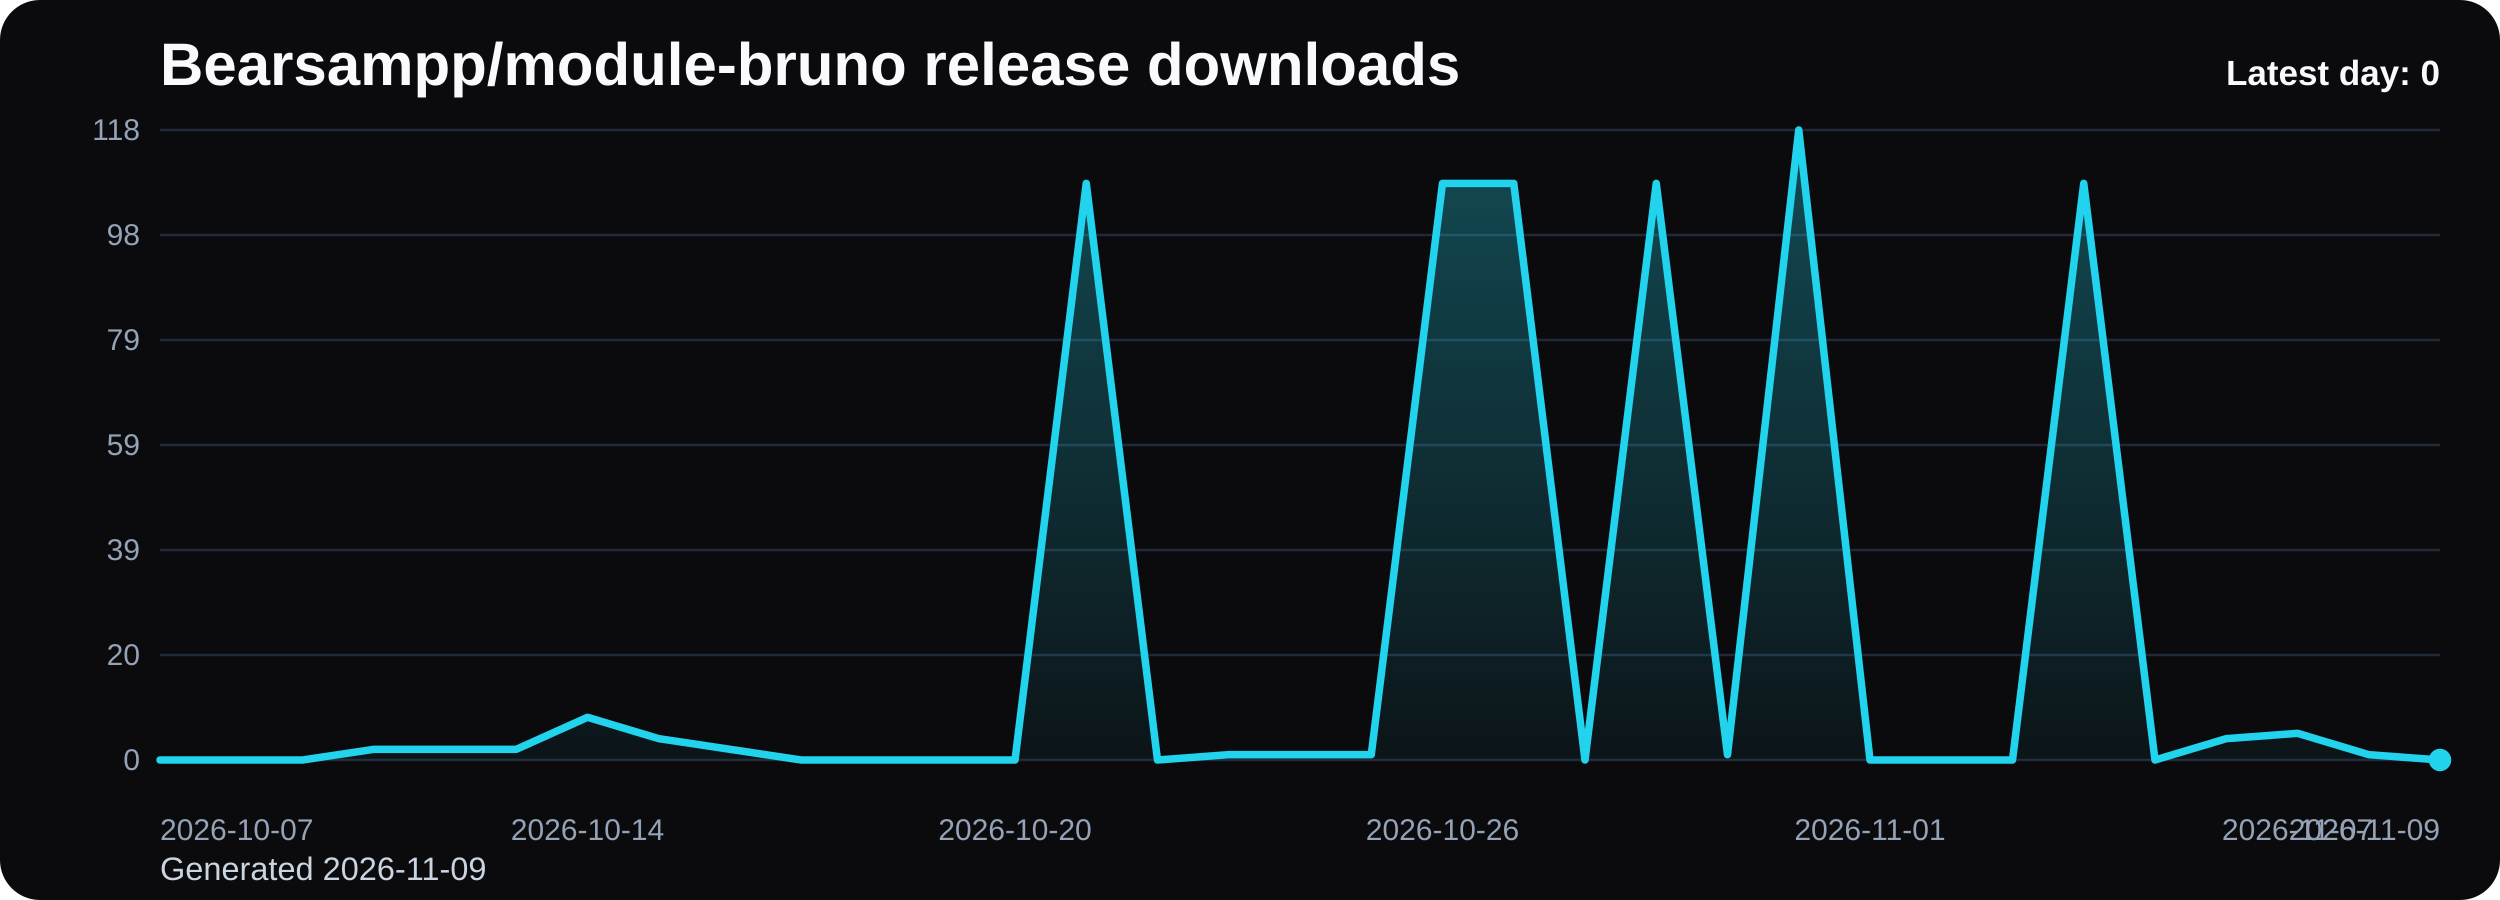
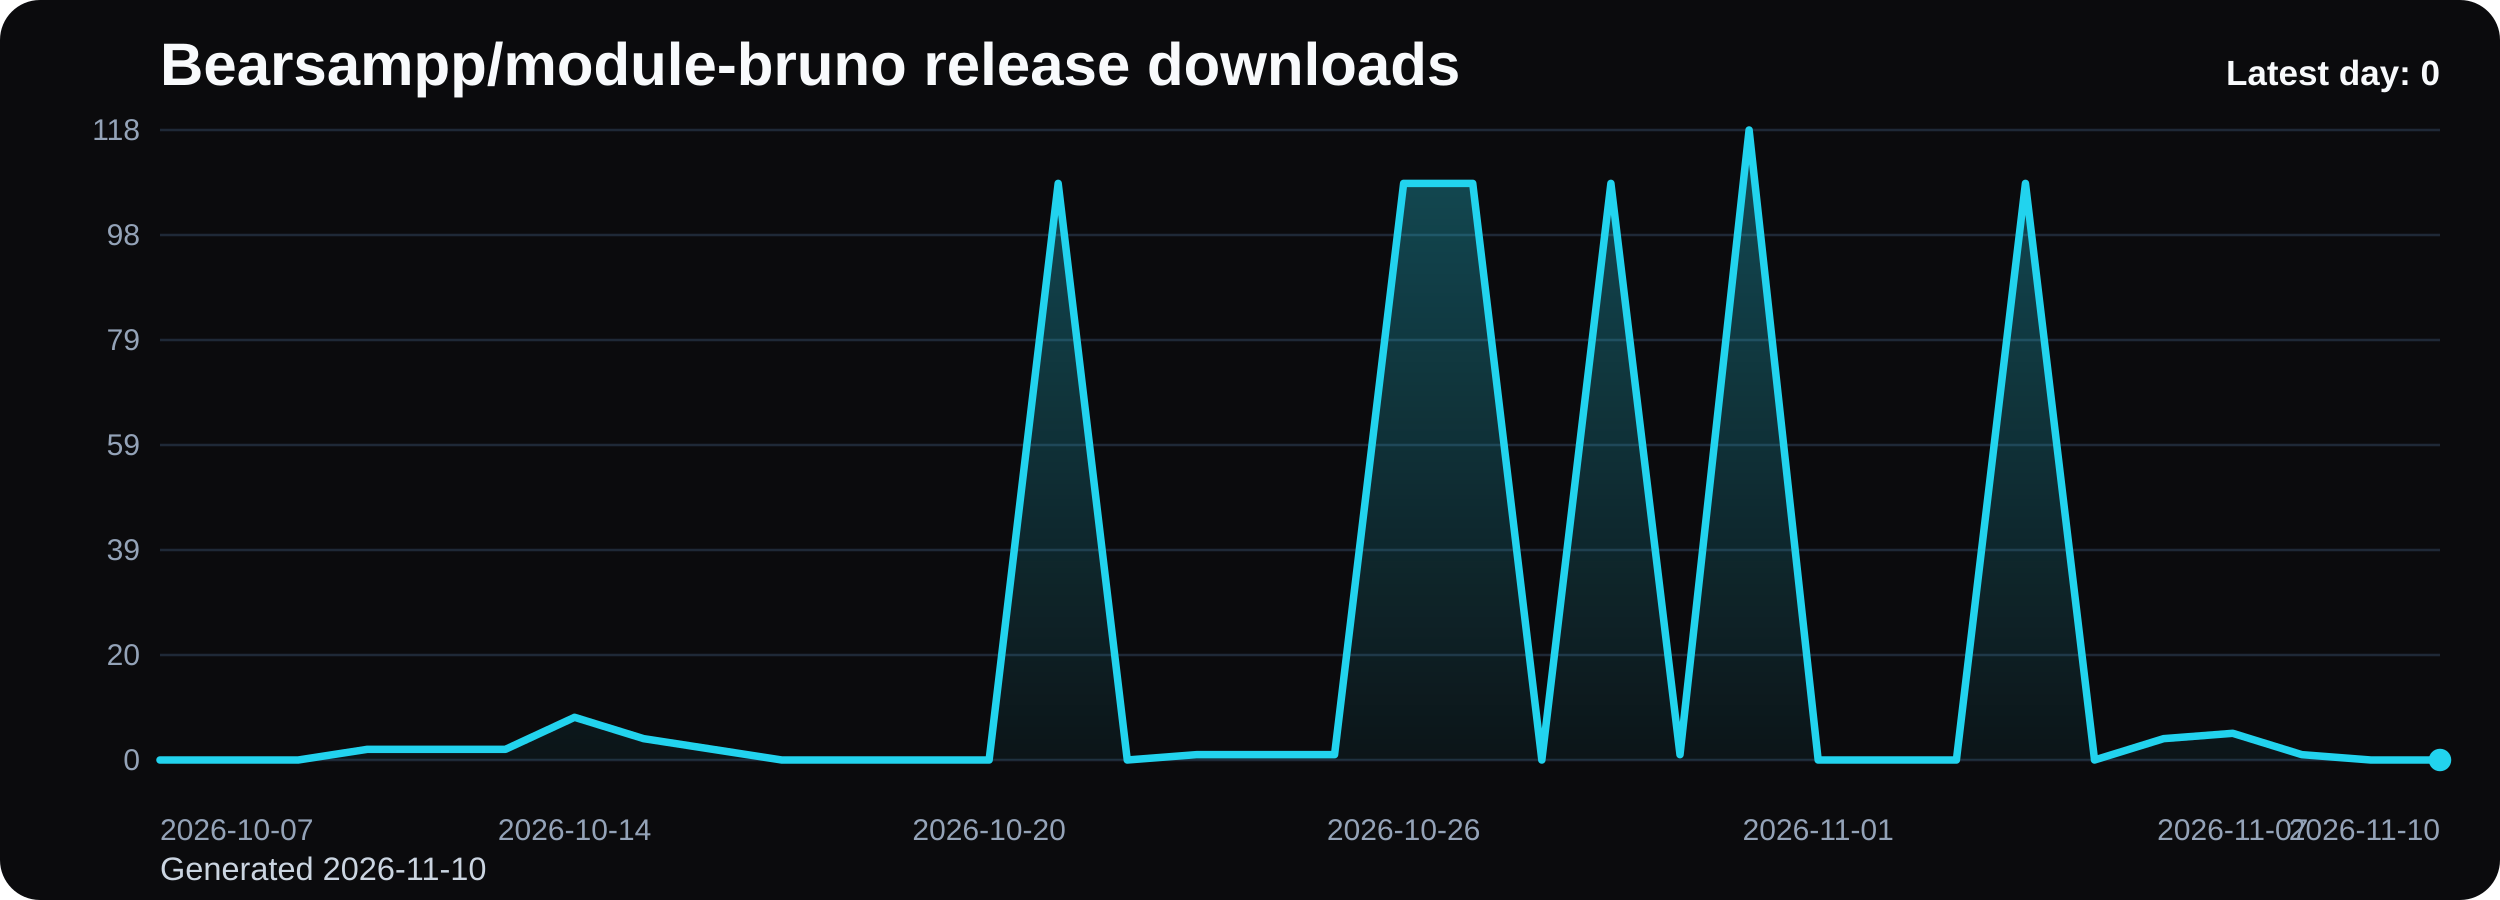
<svg xmlns="http://www.w3.org/2000/svg" viewBox="0 0 1000 360" role="img" aria-label="Bearsampp/module-bruno release downloads chart">
  <defs>
    <linearGradient id="fill-daily-black" x1="0" y1="0" x2="0" y2="1">
      <stop offset="0%" stop-color="#22d3ee" stop-opacity="0.32" />
      <stop offset="100%" stop-color="#22d3ee" stop-opacity="0.05" />
    </linearGradient>
    <style>
      .bg { fill: #0b0b0d; }
      .title { font: 700 24px Arial, sans-serif; fill: #f8fafc; }
      .sub { font: 400 13px Arial, sans-serif; fill: #cbd5e1; }
      .grid { stroke: #1f2937; stroke-width: 1; }
      .axis { font: 400 12px Arial, sans-serif; fill: #94a3b8; }
      .line { fill: none; stroke: #22d3ee; stroke-width: 3; stroke-linecap: round; stroke-linejoin: round; }
      .dot { fill: #22d3ee; }
      .value { font: 600 11px Arial, sans-serif; fill: #cbd5e1; }
      .latest { font: 700 14px Arial, sans-serif; fill: #f8fafc; }
    </style>
  </defs>
  <rect class="bg" x="0" y="0" width="1000" height="360" rx="16" />
  <text class="title" x="64" y="34">Bearsampp/module-bruno release downloads</text>
-   <text class="sub" x="64" y="352">Generated 2026-11-09</text>
+   <text class="sub" x="64" y="352">Generated 2026-11-10</text>
  <line x1="64" y1="52.00" x2="976" y2="52.00" class="grid" />
  <text x="56" y="56.00" text-anchor="end" class="axis">118</text>
  <line x1="64" y1="94.00" x2="976" y2="94.00" class="grid" />
  <text x="56" y="98.00" text-anchor="end" class="axis">98</text>
  <line x1="64" y1="136.00" x2="976" y2="136.00" class="grid" />
  <text x="56" y="140.00" text-anchor="end" class="axis">79</text>
  <line x1="64" y1="178.00" x2="976" y2="178.00" class="grid" />
  <text x="56" y="182.00" text-anchor="end" class="axis">59</text>
  <line x1="64" y1="220.00" x2="976" y2="220.00" class="grid" />
  <text x="56" y="224.00" text-anchor="end" class="axis">39</text>
  <line x1="64" y1="262.00" x2="976" y2="262.00" class="grid" />
  <text x="56" y="266.00" text-anchor="end" class="axis">20</text>
  <line x1="64" y1="304.00" x2="976" y2="304.00" class="grid" />
  <text x="56" y="308.00" text-anchor="end" class="axis">0</text>
-   <path d="M 64.00 304 L 64.00 304.00 L 92.50 304.00 L 121.00 304.00 L 149.50 299.73 L 178.00 299.73 L 206.50 299.73 L 235.00 286.92 L 263.50 295.46 L 292.00 299.73 L 320.50 304.00 L 349.00 304.00 L 377.50 304.00 L 406.00 304.00 L 434.50 73.36 L 463.00 304.00 L 491.50 301.86 L 520.00 301.86 L 548.50 301.86 L 577.00 73.36 L 605.50 73.36 L 634.00 304.00 L 662.50 73.36 L 691.00 301.86 L 719.50 52.00 L 748.00 304.00 L 776.50 304.00 L 805.00 304.00 L 833.50 73.36 L 862.00 304.00 L 890.50 295.46 L 919.00 293.32 L 947.50 301.86 L 976.00 304.00 L 976.00 304 Z" fill="url(#fill-daily-black)" />
-   <polyline class="line" points="64.00,304.00 92.50,304.00 121.00,304.00 149.50,299.73 178.00,299.73 206.50,299.73 235.00,286.92 263.50,295.46 292.00,299.73 320.50,304.00 349.00,304.00 377.50,304.00 406.00,304.00 434.50,73.36 463.00,304.00 491.50,301.86 520.00,301.86 548.50,301.86 577.00,73.36 605.50,73.36 634.00,304.00 662.50,73.36 691.00,301.86 719.50,52.00 748.00,304.00 776.50,304.00 805.00,304.00 833.50,73.36 862.00,304.00 890.50,295.46 919.00,293.32 947.50,301.86 976.00,304.00" />
+   <path d="M 64.00 304 L 64.00 304.00 L 91.64 304.00 L 119.27 304.00 L 146.91 299.73 L 174.55 299.73 L 202.18 299.73 L 229.82 286.92 L 257.45 295.46 L 285.09 299.73 L 312.73 304.00 L 340.36 304.00 L 368.00 304.00 L 395.64 304.00 L 423.27 73.36 L 450.91 304.00 L 478.55 301.86 L 506.18 301.86 L 533.82 301.86 L 561.45 73.36 L 589.09 73.36 L 616.73 304.00 L 644.36 73.36 L 672.00 301.86 L 699.64 52.00 L 727.27 304.00 L 754.91 304.00 L 782.55 304.00 L 810.18 73.36 L 837.82 304.00 L 865.45 295.46 L 893.09 293.32 L 920.73 301.86 L 948.36 304.00 L 976.00 304.00 L 976.00 304 Z" fill="url(#fill-daily-black)" />
+   <polyline class="line" points="64.00,304.00 91.64,304.00 119.27,304.00 146.91,299.73 174.55,299.73 202.18,299.73 229.82,286.92 257.45,295.46 285.09,299.73 312.73,304.00 340.36,304.00 368.00,304.00 395.64,304.00 423.27,73.36 450.91,304.00 478.55,301.86 506.18,301.86 533.82,301.86 561.45,73.36 589.09,73.36 616.73,304.00 644.36,73.36 672.00,301.86 699.64,52.00 727.27,304.00 754.91,304.00 782.55,304.00 810.18,73.36 837.82,304.00 865.45,295.46 893.09,293.32 920.73,301.86 948.36,304.00 976.00,304.00" />
  <circle class="dot" cx="976.00" cy="304.00" r="4.5" />
  <text class="axis" x="64.00" y="336" text-anchor="start">2026-10-07</text>
-   <text class="axis" x="235.00" y="336" text-anchor="middle">2026-10-14</text>
-   <text class="axis" x="406.00" y="336" text-anchor="middle">2026-10-20</text>
-   <text class="axis" x="577.00" y="336" text-anchor="middle">2026-10-26</text>
-   <text class="axis" x="748.00" y="336" text-anchor="middle">2026-11-01</text>
-   <text class="axis" x="919.00" y="336" text-anchor="middle">2026-11-07</text>
-   <text class="axis" x="976.00" y="336" text-anchor="end">2026-11-09</text>
+   <text class="axis" x="229.82" y="336" text-anchor="middle">2026-10-14</text>
+   <text class="axis" x="395.64" y="336" text-anchor="middle">2026-10-20</text>
+   <text class="axis" x="561.45" y="336" text-anchor="middle">2026-10-26</text>
+   <text class="axis" x="727.27" y="336" text-anchor="middle">2026-11-01</text>
+   <text class="axis" x="893.09" y="336" text-anchor="middle">2026-11-07</text>
+   <text class="axis" x="976.00" y="336" text-anchor="end">2026-11-10</text>
  <text class="latest" x="976" y="34" text-anchor="end">Latest day: 0</text>
</svg>
